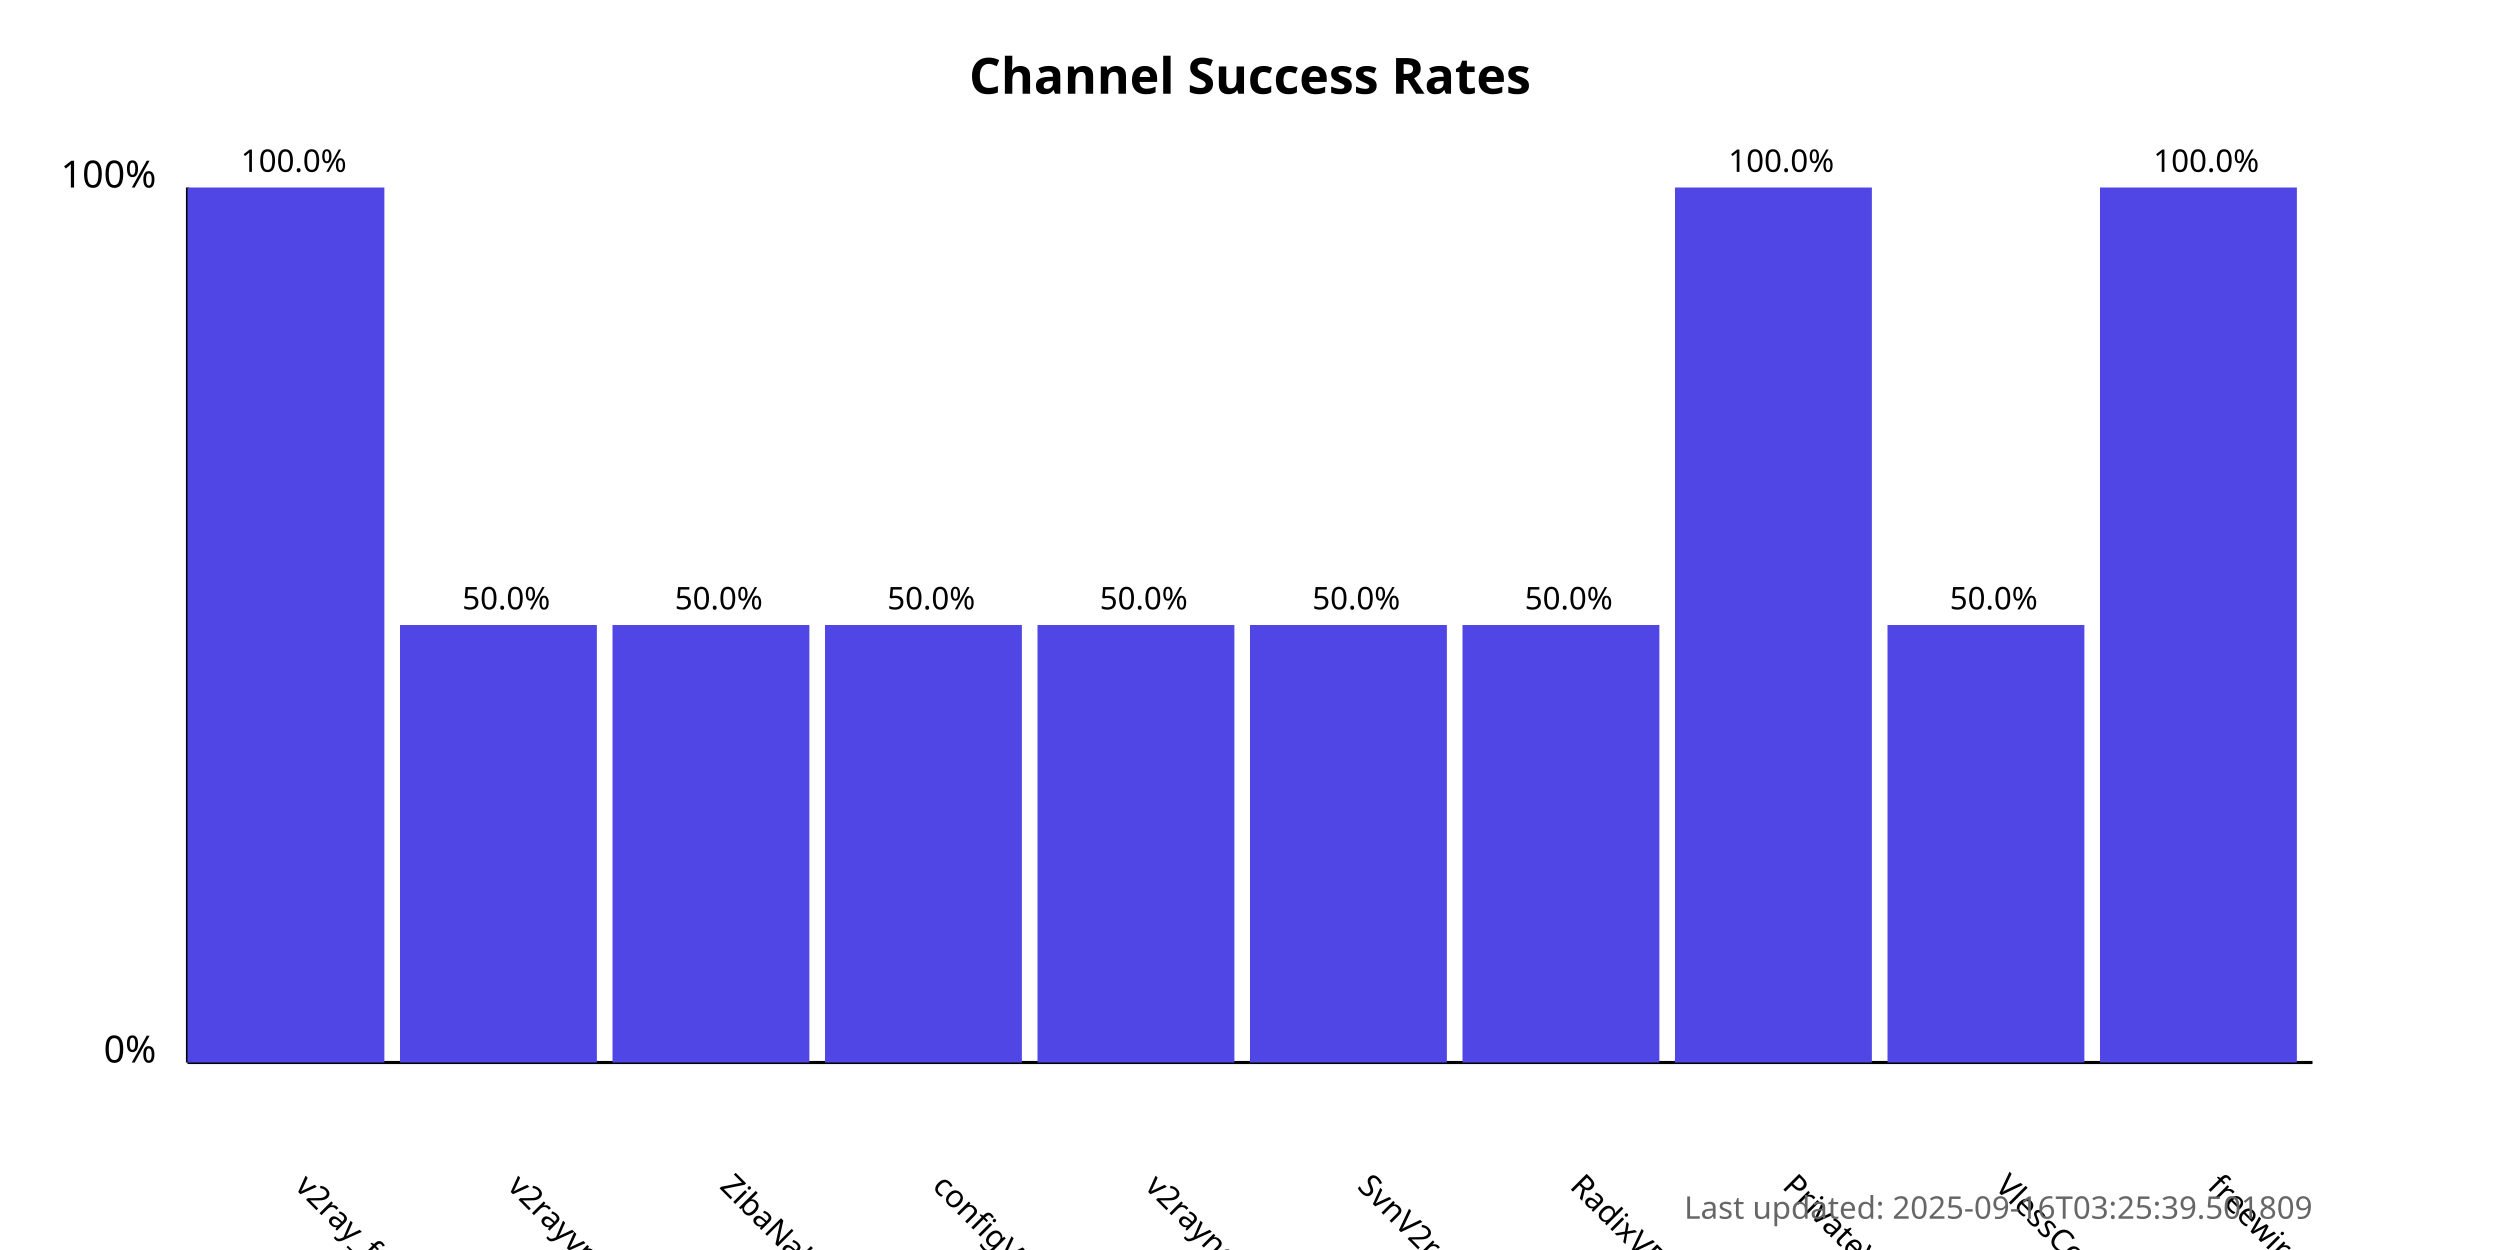
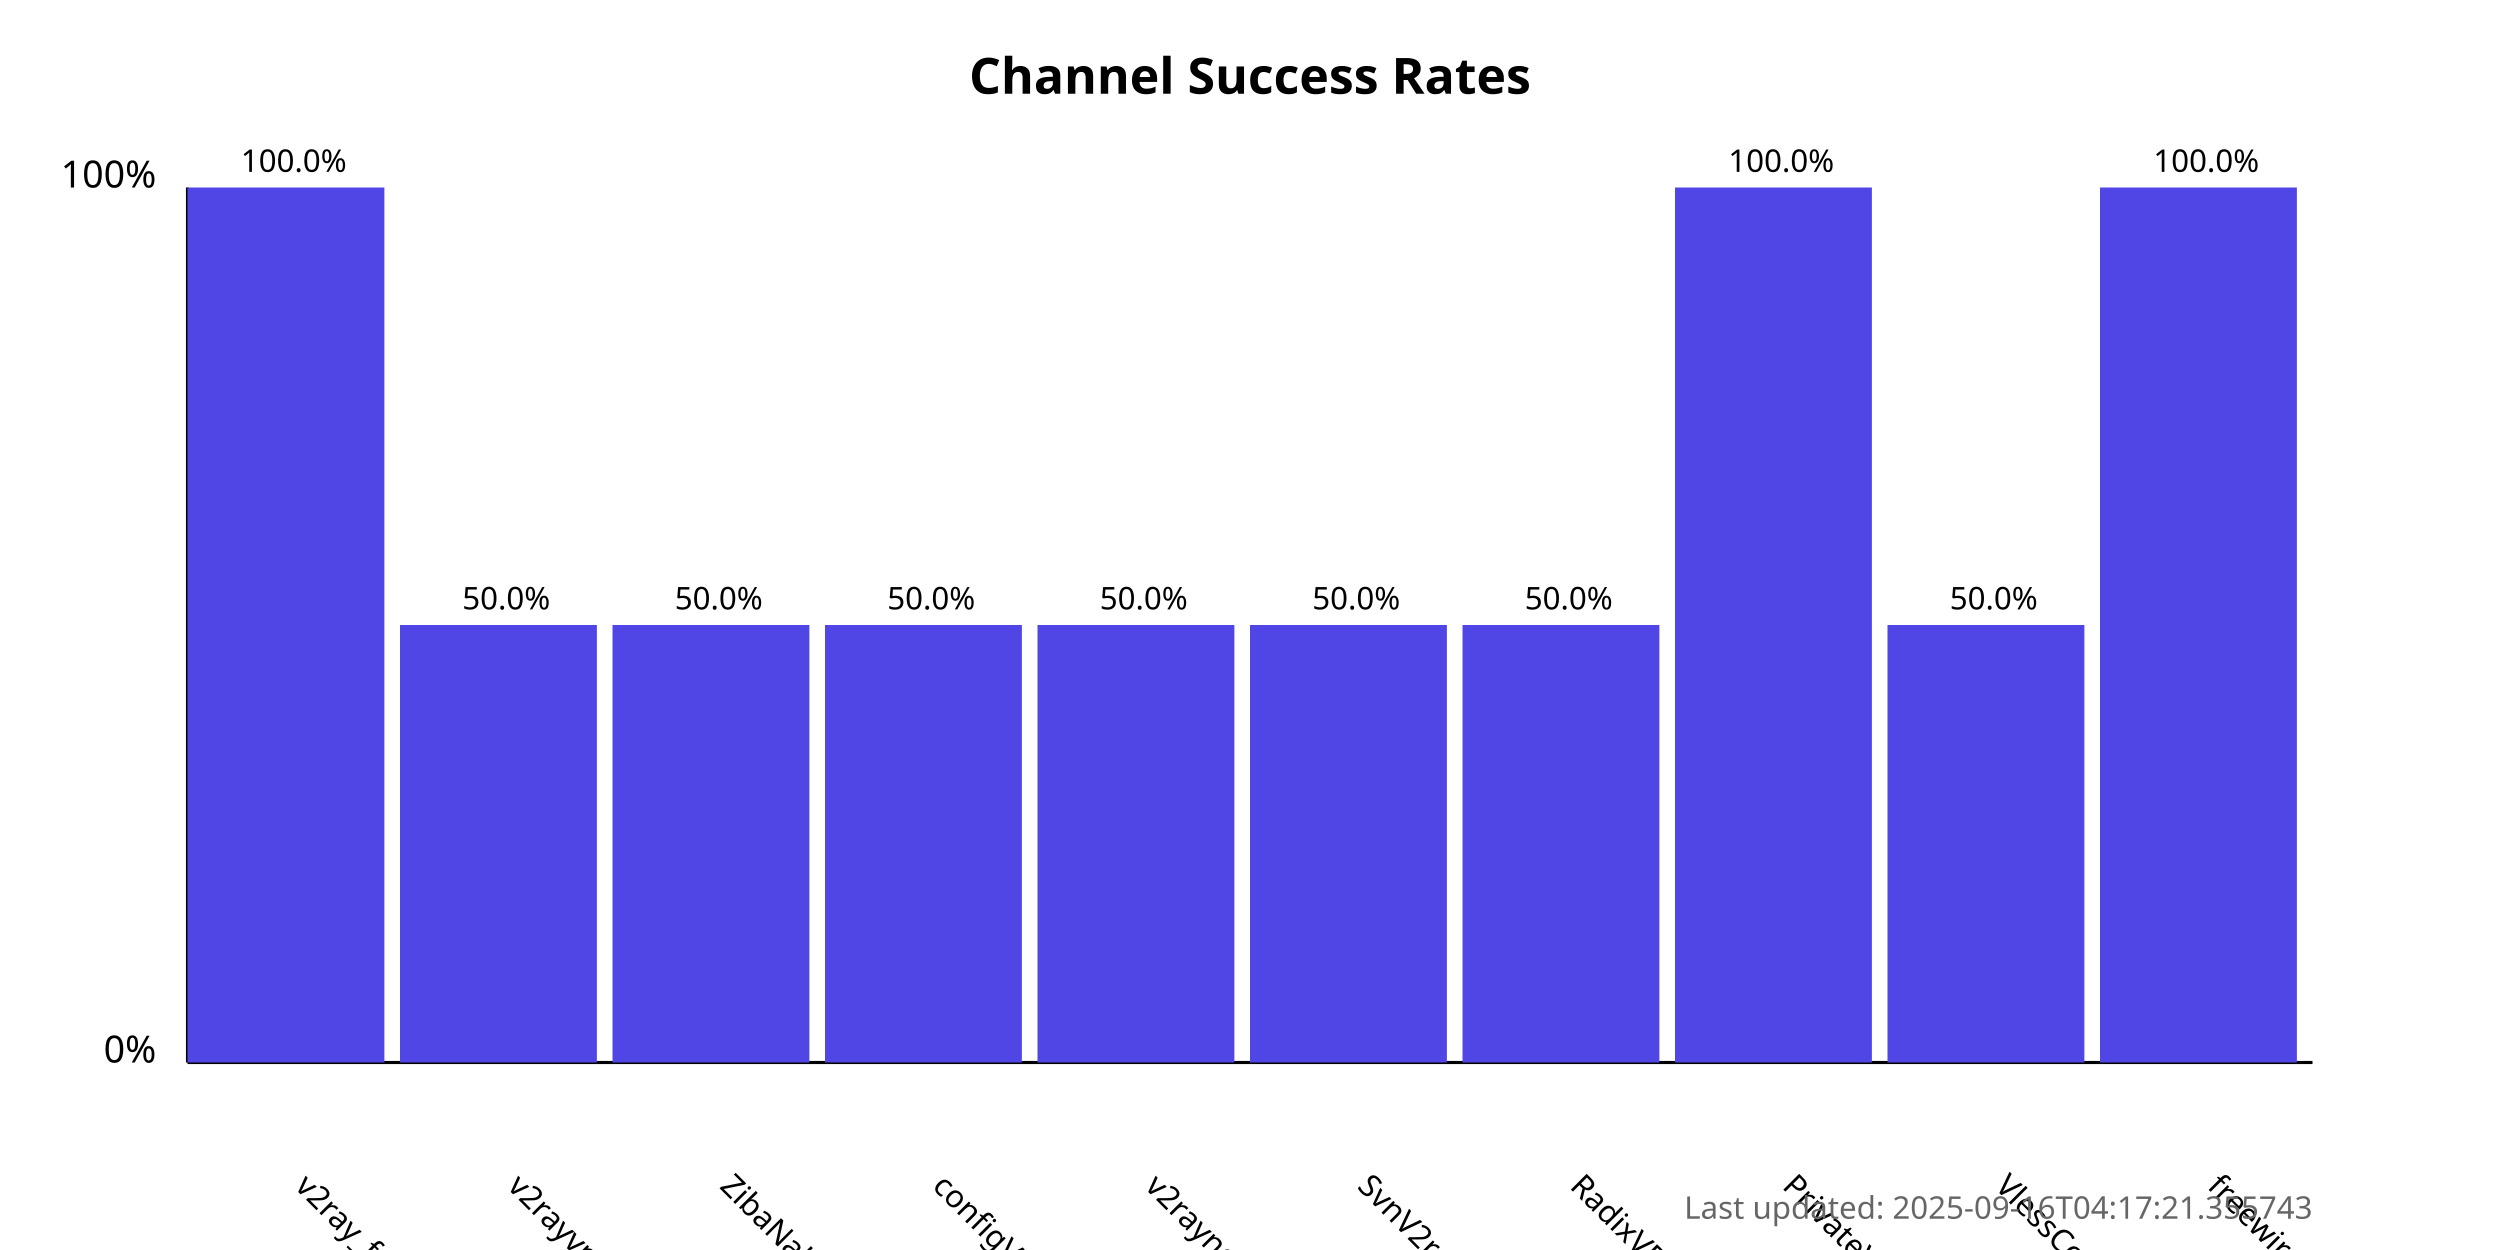
<svg xmlns="http://www.w3.org/2000/svg" width="800" height="400">
  <style>
            .chart-title { font: bold 16px sans-serif; }
            .axis-label { font: 12px sans-serif; }
            .tick-label { font: 10px sans-serif; }
            .bar { fill: #4f46e5; }
            .bar:hover { fill: #6366f1; }
            .timestamp { font: 10px sans-serif; fill: #666; }
        </style>
  <text x="400.0" y="30" text-anchor="middle" class="chart-title">
            Channel Success Rates
        </text>
  <line x1="60" y1="340" x2="60" y2="60" stroke="black" stroke-width="1" />
  <line x1="60" y1="340" x2="740" y2="340" stroke="black" stroke-width="1" />
  <text x="50" y="340" text-anchor="end" class="axis-label">0%</text>
  <text x="50" y="60" text-anchor="end" class="axis-label">100%</text>
  <g>
    <rect x="60" y="60.0" width="63.0" height="280.0" class="bar" />
    <text x="94.0" y="380" transform="rotate(45, 94.0, 380)" text-anchor="start" class="tick-label">
                v2ray_free_conf
            </text>
    <text x="94.0" y="55.0" text-anchor="middle" class="tick-label">
                100.0%
            </text>
  </g>
  <g>
    <rect x="128.0" y="200.0" width="63.0" height="140.0" class="bar" />
    <text x="162.0" y="380" transform="rotate(45, 162.0, 380)" text-anchor="start" class="tick-label">
                v2rayvpno
            </text>
    <text x="162.0" y="195.0" text-anchor="middle" class="tick-label">
                50.0%
            </text>
  </g>
  <g>
    <rect x="196.0" y="200.0" width="63.0" height="140.0" class="bar" />
    <text x="230.0" y="380" transform="rotate(45, 230.0, 380)" text-anchor="start" class="tick-label">
                ZibaNabz
            </text>
    <text x="230.0" y="195.0" text-anchor="middle" class="tick-label">
                50.0%
            </text>
  </g>
  <g>
    <rect x="264.0" y="200.0" width="63.0" height="140.0" class="bar" />
    <text x="298.0" y="380" transform="rotate(45, 298.0, 380)" text-anchor="start" class="tick-label">
                configV2rayForFree
            </text>
    <text x="298.0" y="195.0" text-anchor="middle" class="tick-label">
                50.0%
            </text>
  </g>
  <g>
    <rect x="332.0" y="200.0" width="63.0" height="140.0" class="bar" />
    <text x="366.0" y="380" transform="rotate(45, 366.0, 380)" text-anchor="start" class="tick-label">
                v2rayngvpn
            </text>
    <text x="366.0" y="195.0" text-anchor="middle" class="tick-label">
                50.0%
            </text>
  </g>
  <g>
    <rect x="400.0" y="200.0" width="63.0" height="140.0" class="bar" />
    <text x="434.0" y="380" transform="rotate(45, 434.0, 380)" text-anchor="start" class="tick-label">
                SvnV2ray
            </text>
    <text x="434.0" y="195.0" text-anchor="middle" class="tick-label">
                50.0%
            </text>
  </g>
  <g>
    <rect x="468.0" y="200.0" width="63.0" height="140.0" class="bar" />
    <text x="502.0" y="380" transform="rotate(45, 502.0, 380)" text-anchor="start" class="tick-label">
                RadixVPN
            </text>
    <text x="502.0" y="195.0" text-anchor="middle" class="tick-label">
                50.0%
            </text>
  </g>
  <g>
    <rect x="536.0" y="60.0" width="63.0" height="280.0" class="bar" />
    <text x="570.0" y="380" transform="rotate(45, 570.0, 380)" text-anchor="start" class="tick-label">
                PrivateVPNs
            </text>
    <text x="570.0" y="55.0" text-anchor="middle" class="tick-label">
                100.0%
            </text>
  </g>
  <g>
    <rect x="604.0" y="200.0" width="63.0" height="140.0" class="bar" />
    <text x="638.0" y="380" transform="rotate(45, 638.0, 380)" text-anchor="start" class="tick-label">
                VlessConfig
            </text>
    <text x="638.0" y="195.0" text-anchor="middle" class="tick-label">
                50.0%
            </text>
  </g>
  <g>
    <rect x="672.0" y="60.0" width="63.0" height="280.0" class="bar" />
    <text x="706.0" y="380" transform="rotate(45, 706.0, 380)" text-anchor="start" class="tick-label">
                freewireguard
            </text>
    <text x="706.0" y="55.0" text-anchor="middle" class="tick-label">
                100.0%
            </text>
  </g>
  <text x="740" y="390" text-anchor="end" class="timestamp">
-             Last updated: 2025-09-16T03:25:39.501809
+             Last updated: 2025-09-16T04:17:21.355743
        </text>
</svg>
